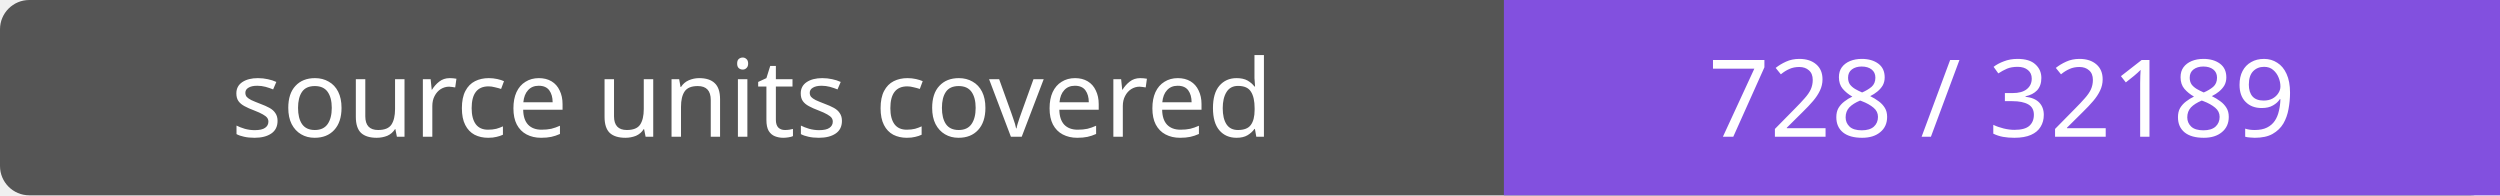
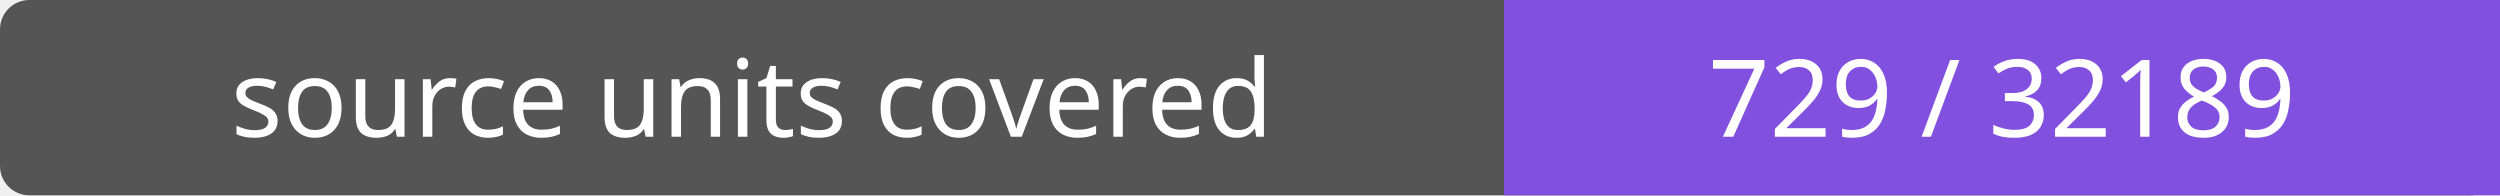
- <svg xmlns="http://www.w3.org/2000/svg" width="256" height="20" role="img" aria-label="source units covered: 728 / 32189">
+ <svg xmlns="http://www.w3.org/2000/svg" width="256" height="20" role="img" aria-label="source units covered: 729 / 32189">
  <rect width="256" height="20" rx="3" fill="#555" />
  <path fill="#8250df" d="M154 0h102v20H154z" />
  <g fill="#fff" text-anchor="middle" font-family="Verdana,sans-serif" font-size="11">
    <text x="77.0" y="14">source units covered</text>
-     <text x="205.0" y="14">728 / 32189</text>
+     <text x="205.0" y="14">729 / 32189</text>
  </g>
</svg>
